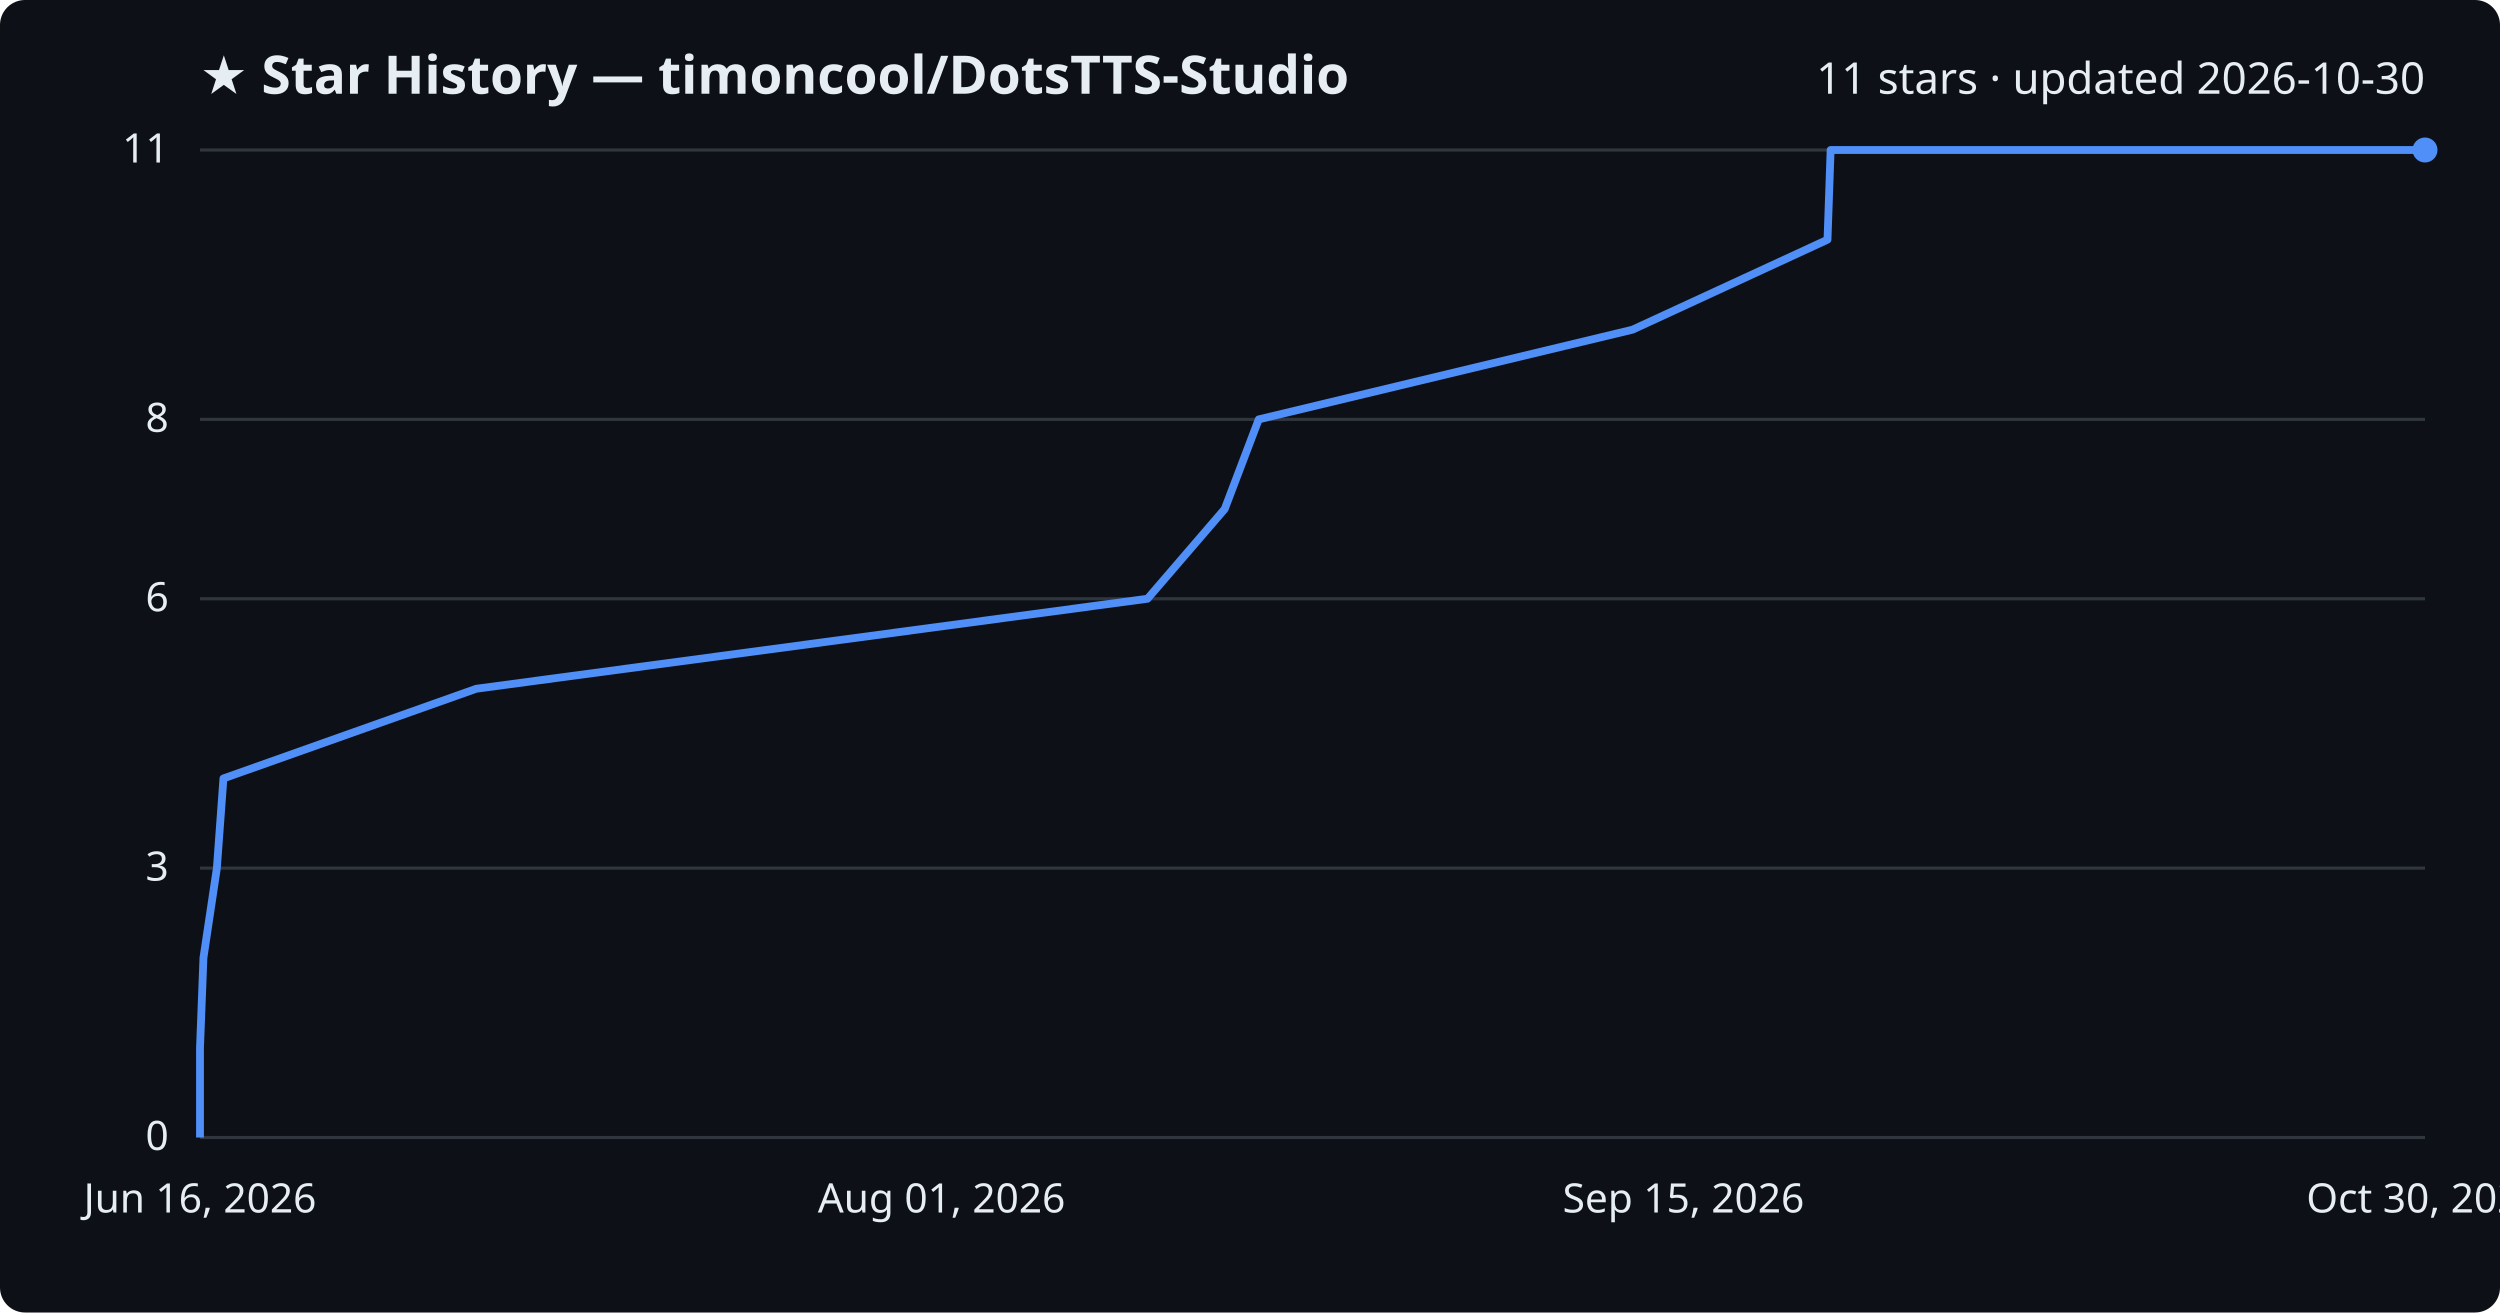
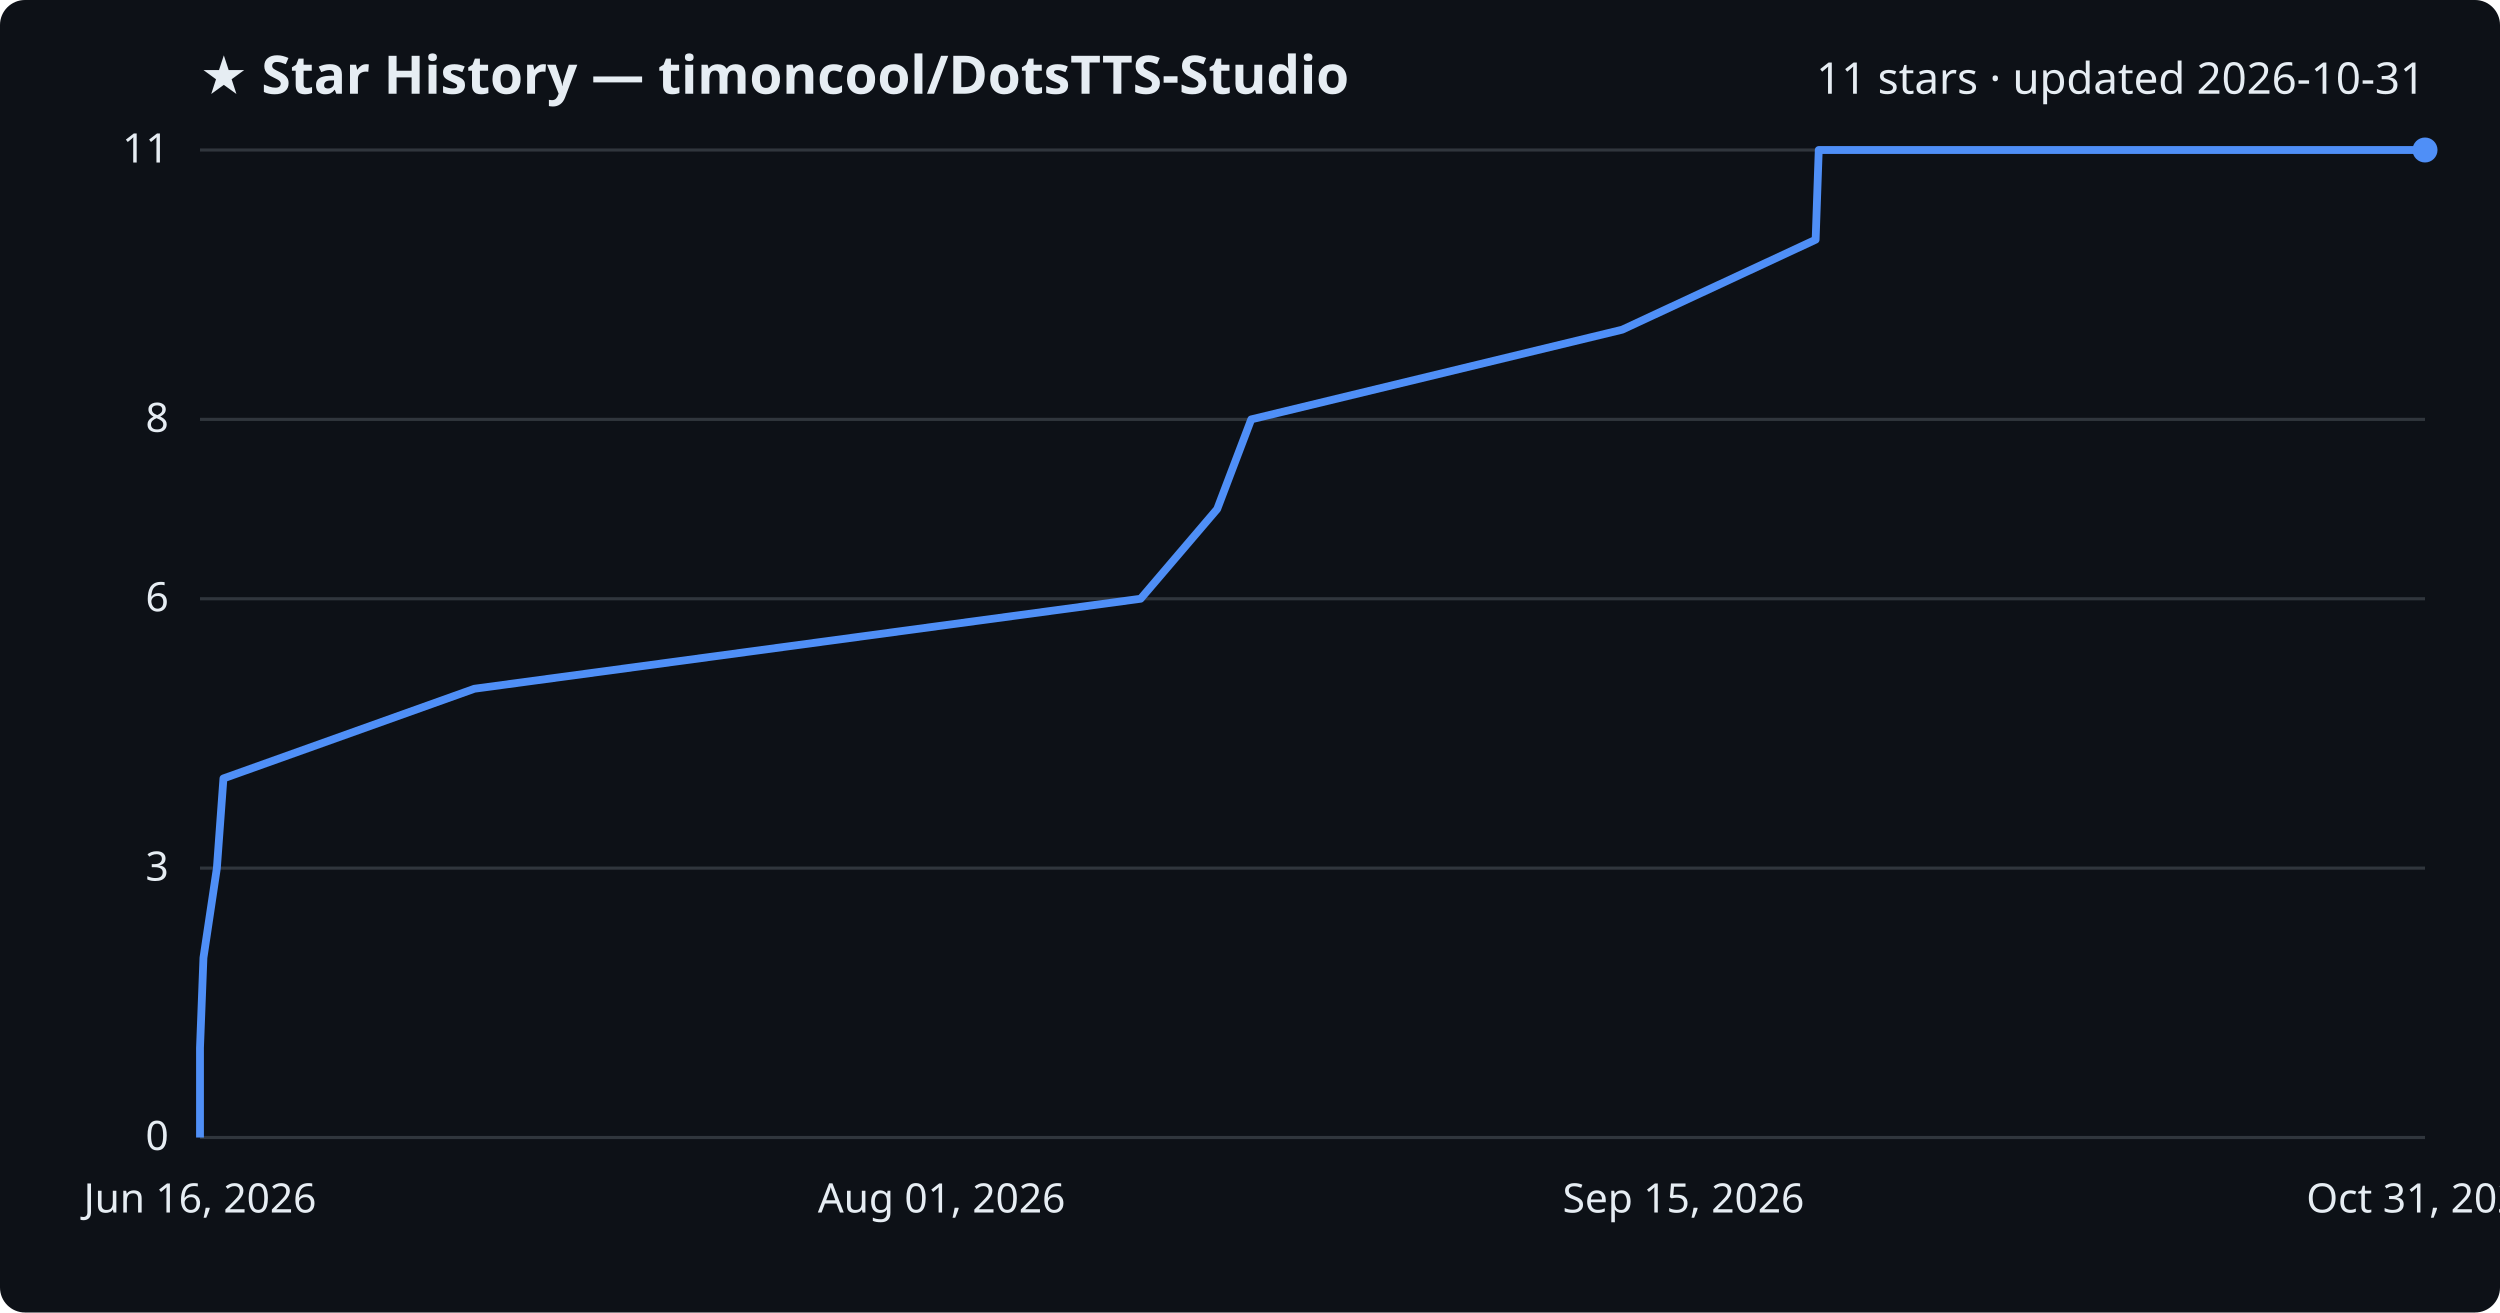
<svg xmlns="http://www.w3.org/2000/svg" viewBox="0 0 800 420" font-family="Segoe UI, sans-serif">
  <rect width="800" height="420" fill="#0d1117" rx="8" />
  <text x="64" y="30" fill="#e6edf3" font-size="17" font-weight="700">★ Star History — timoncool/DotsTTS-Studio</text>
-   <text x="776" y="30" fill="#e6edf3" font-size="14" text-anchor="end">11 stars · updated 2026-10-30</text>
+   <text x="776" y="30" fill="#e6edf3" font-size="14" text-anchor="end">11 stars · updated 2026-10-31</text>
  <line x1="64" y1="364.0" x2="776" y2="364.0" stroke="#30363d" stroke-width="1" />
  <text x="54" y="368.0" fill="#e6edf3" font-size="13" text-anchor="end">0</text>
  <line x1="64" y1="277.8" x2="776" y2="277.8" stroke="#30363d" stroke-width="1" />
  <text x="54" y="281.8" fill="#e6edf3" font-size="13" text-anchor="end">3</text>
  <line x1="64" y1="191.6" x2="776" y2="191.6" stroke="#30363d" stroke-width="1" />
  <text x="54" y="195.6" fill="#e6edf3" font-size="13" text-anchor="end">6</text>
  <line x1="64" y1="134.2" x2="776" y2="134.2" stroke="#30363d" stroke-width="1" />
  <text x="54" y="138.2" fill="#e6edf3" font-size="13" text-anchor="end">8</text>
  <line x1="64" y1="48.0" x2="776" y2="48.0" stroke="#30363d" stroke-width="1" />
  <text x="54" y="52.0" fill="#e6edf3" font-size="13" text-anchor="end">11</text>
-   <path d="M64.0,364.0 L64.0,335.3 L65.1,306.5 L69.4,277.8 L71.5,249.1 L152.4,220.4 L367.2,191.6 L391.9,162.9 L402.8,134.2 L522.4,105.5 L584.8,76.7 L585.8,48.0 L776.0,48.0" fill="none" stroke="#4f8ff7" stroke-width="2.5" stroke-linejoin="round" />
+   <path d="M64.0,364.0 L64.0,335.3 L65.1,306.5 L69.4,277.8 L71.5,249.1 L151.8,220.4 L365.0,191.6 L389.5,162.9 L400.4,134.2 L519.1,105.5 L581.0,76.7 L582.0,48.0 L776.0,48.0" fill="none" stroke="#4f8ff7" stroke-width="2.5" stroke-linejoin="round" />
  <circle cx="776.0" cy="48.0" r="4" fill="#4f8ff7" />
  <text x="64.0" y="388" fill="#e6edf3" font-size="13" text-anchor="middle">Jun 16, 2026</text>
  <text x="301.3" y="388" fill="#e6edf3" font-size="13" text-anchor="middle">Aug 01, 2026</text>
  <text x="538.7" y="388" fill="#e6edf3" font-size="13" text-anchor="middle">Sep 15, 2026</text>
-   <text x="776.0" y="388" fill="#e6edf3" font-size="13" text-anchor="middle">Oct 30, 2026</text>
+   <text x="776.0" y="388" fill="#e6edf3" font-size="13" text-anchor="middle">Oct 31, 2026</text>
</svg>
